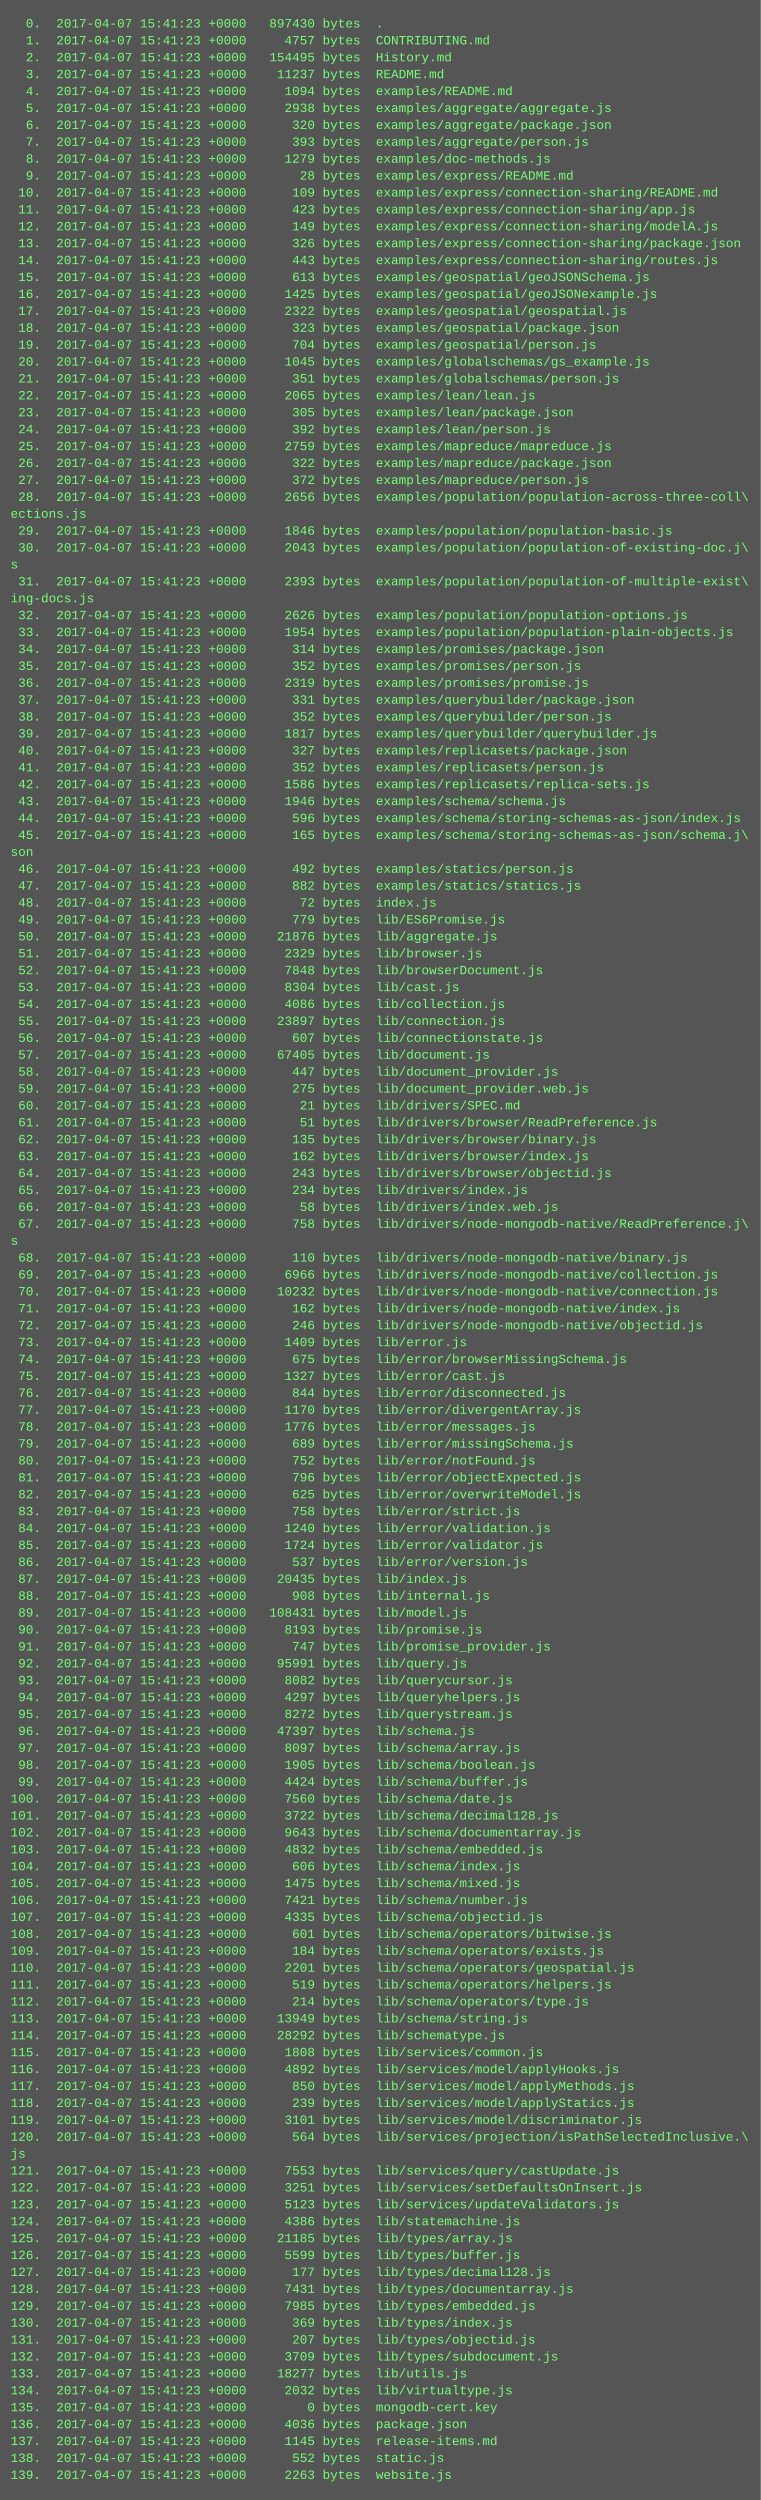
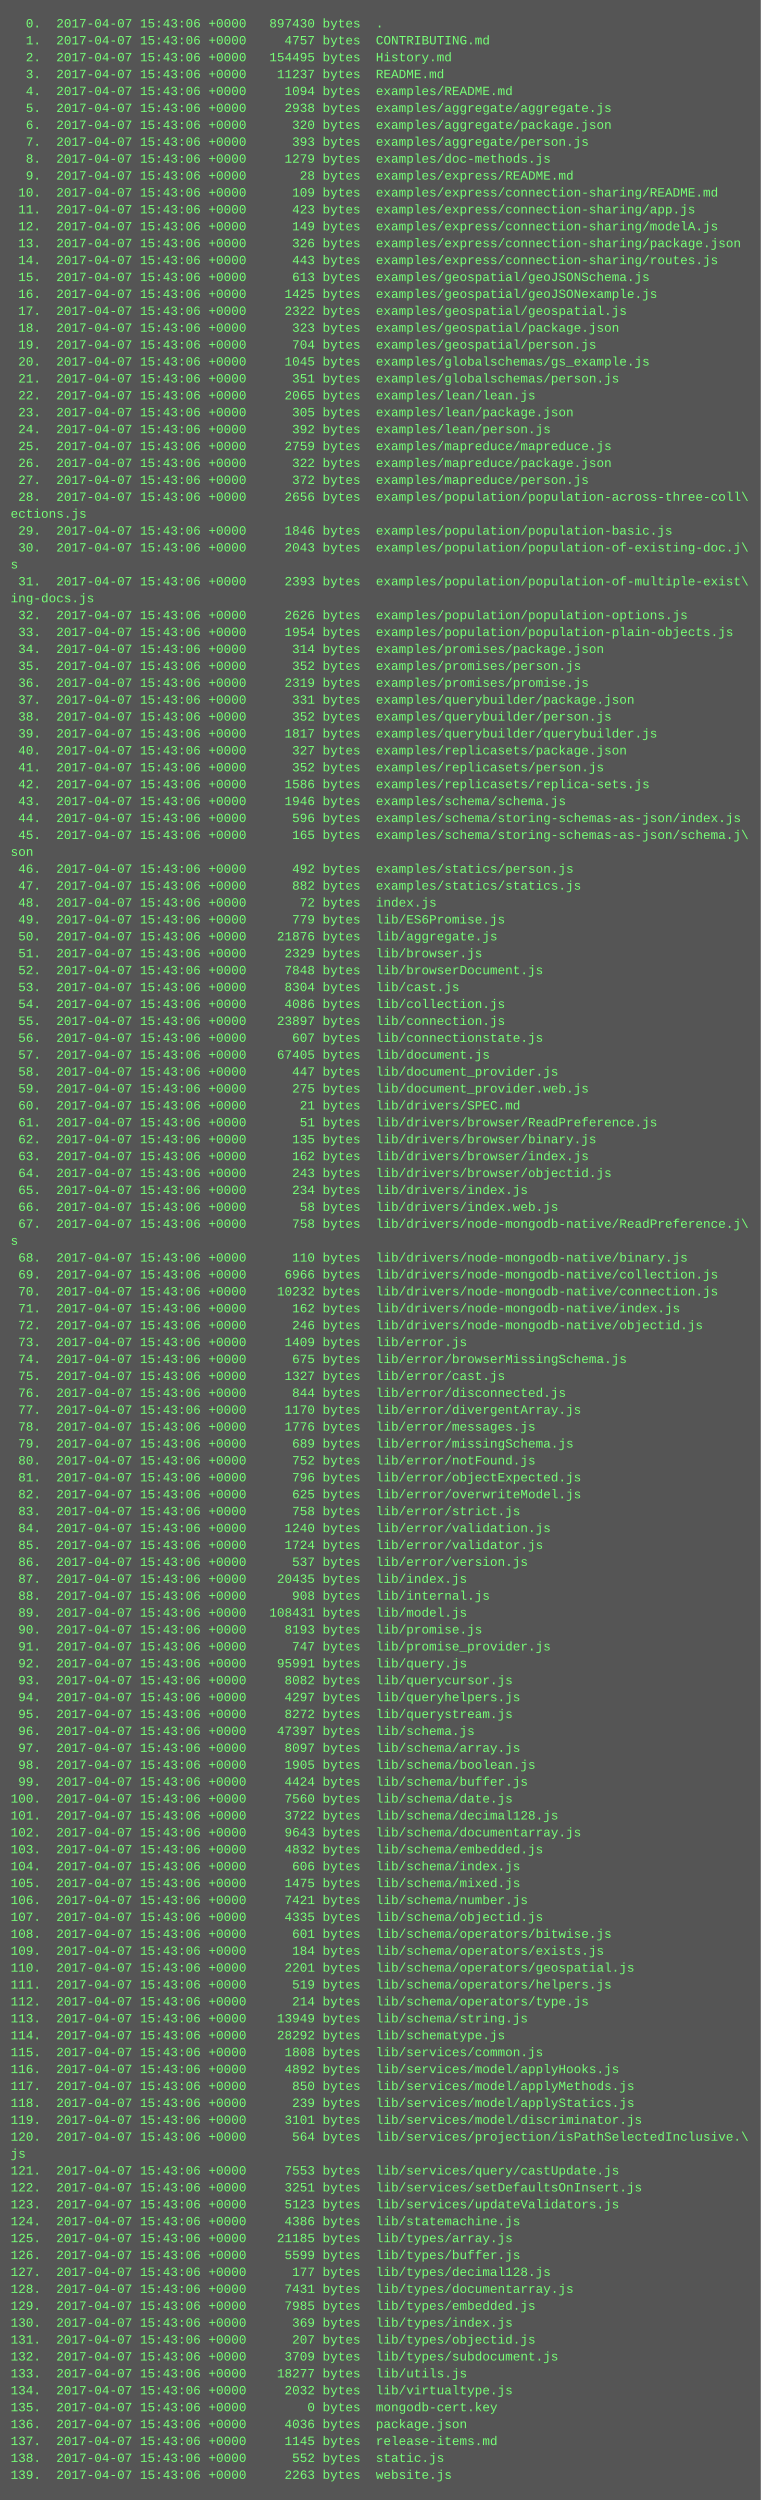
<svg xmlns="http://www.w3.org/2000/svg" height="2366" width="720">
  <rect height="2366" fill="#555" width="720" />
  <text fill="#7f7" font-family="Courier New" font-size="12" xml:space="preserve">
-     <tspan x="10" y="26">  0.  2017-04-07 15:41:23 +0000   897430 bytes  .</tspan>
-     <tspan x="10" y="42">  1.  2017-04-07 15:41:23 +0000     4757 bytes  CONTRIBUTING.md</tspan>
-     <tspan x="10" y="58">  2.  2017-04-07 15:41:23 +0000   154495 bytes  History.md</tspan>
-     <tspan x="10" y="74">  3.  2017-04-07 15:41:23 +0000    11237 bytes  README.md</tspan>
-     <tspan x="10" y="90">  4.  2017-04-07 15:41:23 +0000     1094 bytes  examples/README.md</tspan>
-     <tspan x="10" y="106">  5.  2017-04-07 15:41:23 +0000     2938 bytes  examples/aggregate/aggregate.js</tspan>
-     <tspan x="10" y="122">  6.  2017-04-07 15:41:23 +0000      320 bytes  examples/aggregate/package.json</tspan>
-     <tspan x="10" y="138">  7.  2017-04-07 15:41:23 +0000      393 bytes  examples/aggregate/person.js</tspan>
-     <tspan x="10" y="154">  8.  2017-04-07 15:41:23 +0000     1279 bytes  examples/doc-methods.js</tspan>
-     <tspan x="10" y="170">  9.  2017-04-07 15:41:23 +0000       28 bytes  examples/express/README.md</tspan>
-     <tspan x="10" y="186"> 10.  2017-04-07 15:41:23 +0000      109 bytes  examples/express/connection-sharing/README.md</tspan>
-     <tspan x="10" y="202"> 11.  2017-04-07 15:41:23 +0000      423 bytes  examples/express/connection-sharing/app.js</tspan>
-     <tspan x="10" y="218"> 12.  2017-04-07 15:41:23 +0000      149 bytes  examples/express/connection-sharing/modelA.js</tspan>
-     <tspan x="10" y="234"> 13.  2017-04-07 15:41:23 +0000      326 bytes  examples/express/connection-sharing/package.json</tspan>
-     <tspan x="10" y="250"> 14.  2017-04-07 15:41:23 +0000      443 bytes  examples/express/connection-sharing/routes.js</tspan>
-     <tspan x="10" y="266"> 15.  2017-04-07 15:41:23 +0000      613 bytes  examples/geospatial/geoJSONSchema.js</tspan>
-     <tspan x="10" y="282"> 16.  2017-04-07 15:41:23 +0000     1425 bytes  examples/geospatial/geoJSONexample.js</tspan>
-     <tspan x="10" y="298"> 17.  2017-04-07 15:41:23 +0000     2322 bytes  examples/geospatial/geospatial.js</tspan>
-     <tspan x="10" y="314"> 18.  2017-04-07 15:41:23 +0000      323 bytes  examples/geospatial/package.json</tspan>
-     <tspan x="10" y="330"> 19.  2017-04-07 15:41:23 +0000      704 bytes  examples/geospatial/person.js</tspan>
-     <tspan x="10" y="346"> 20.  2017-04-07 15:41:23 +0000     1045 bytes  examples/globalschemas/gs_example.js</tspan>
-     <tspan x="10" y="362"> 21.  2017-04-07 15:41:23 +0000      351 bytes  examples/globalschemas/person.js</tspan>
-     <tspan x="10" y="378"> 22.  2017-04-07 15:41:23 +0000     2065 bytes  examples/lean/lean.js</tspan>
-     <tspan x="10" y="394"> 23.  2017-04-07 15:41:23 +0000      305 bytes  examples/lean/package.json</tspan>
-     <tspan x="10" y="410"> 24.  2017-04-07 15:41:23 +0000      392 bytes  examples/lean/person.js</tspan>
-     <tspan x="10" y="426"> 25.  2017-04-07 15:41:23 +0000     2759 bytes  examples/mapreduce/mapreduce.js</tspan>
-     <tspan x="10" y="442"> 26.  2017-04-07 15:41:23 +0000      322 bytes  examples/mapreduce/package.json</tspan>
-     <tspan x="10" y="458"> 27.  2017-04-07 15:41:23 +0000      372 bytes  examples/mapreduce/person.js</tspan>
-     <tspan x="10" y="474"> 28.  2017-04-07 15:41:23 +0000     2656 bytes  examples/population/population-across-three-coll\</tspan>
+     <tspan x="10" y="26">  0.  2017-04-07 15:43:06 +0000   897430 bytes  .</tspan>
+     <tspan x="10" y="42">  1.  2017-04-07 15:43:06 +0000     4757 bytes  CONTRIBUTING.md</tspan>
+     <tspan x="10" y="58">  2.  2017-04-07 15:43:06 +0000   154495 bytes  History.md</tspan>
+     <tspan x="10" y="74">  3.  2017-04-07 15:43:06 +0000    11237 bytes  README.md</tspan>
+     <tspan x="10" y="90">  4.  2017-04-07 15:43:06 +0000     1094 bytes  examples/README.md</tspan>
+     <tspan x="10" y="106">  5.  2017-04-07 15:43:06 +0000     2938 bytes  examples/aggregate/aggregate.js</tspan>
+     <tspan x="10" y="122">  6.  2017-04-07 15:43:06 +0000      320 bytes  examples/aggregate/package.json</tspan>
+     <tspan x="10" y="138">  7.  2017-04-07 15:43:06 +0000      393 bytes  examples/aggregate/person.js</tspan>
+     <tspan x="10" y="154">  8.  2017-04-07 15:43:06 +0000     1279 bytes  examples/doc-methods.js</tspan>
+     <tspan x="10" y="170">  9.  2017-04-07 15:43:06 +0000       28 bytes  examples/express/README.md</tspan>
+     <tspan x="10" y="186"> 10.  2017-04-07 15:43:06 +0000      109 bytes  examples/express/connection-sharing/README.md</tspan>
+     <tspan x="10" y="202"> 11.  2017-04-07 15:43:06 +0000      423 bytes  examples/express/connection-sharing/app.js</tspan>
+     <tspan x="10" y="218"> 12.  2017-04-07 15:43:06 +0000      149 bytes  examples/express/connection-sharing/modelA.js</tspan>
+     <tspan x="10" y="234"> 13.  2017-04-07 15:43:06 +0000      326 bytes  examples/express/connection-sharing/package.json</tspan>
+     <tspan x="10" y="250"> 14.  2017-04-07 15:43:06 +0000      443 bytes  examples/express/connection-sharing/routes.js</tspan>
+     <tspan x="10" y="266"> 15.  2017-04-07 15:43:06 +0000      613 bytes  examples/geospatial/geoJSONSchema.js</tspan>
+     <tspan x="10" y="282"> 16.  2017-04-07 15:43:06 +0000     1425 bytes  examples/geospatial/geoJSONexample.js</tspan>
+     <tspan x="10" y="298"> 17.  2017-04-07 15:43:06 +0000     2322 bytes  examples/geospatial/geospatial.js</tspan>
+     <tspan x="10" y="314"> 18.  2017-04-07 15:43:06 +0000      323 bytes  examples/geospatial/package.json</tspan>
+     <tspan x="10" y="330"> 19.  2017-04-07 15:43:06 +0000      704 bytes  examples/geospatial/person.js</tspan>
+     <tspan x="10" y="346"> 20.  2017-04-07 15:43:06 +0000     1045 bytes  examples/globalschemas/gs_example.js</tspan>
+     <tspan x="10" y="362"> 21.  2017-04-07 15:43:06 +0000      351 bytes  examples/globalschemas/person.js</tspan>
+     <tspan x="10" y="378"> 22.  2017-04-07 15:43:06 +0000     2065 bytes  examples/lean/lean.js</tspan>
+     <tspan x="10" y="394"> 23.  2017-04-07 15:43:06 +0000      305 bytes  examples/lean/package.json</tspan>
+     <tspan x="10" y="410"> 24.  2017-04-07 15:43:06 +0000      392 bytes  examples/lean/person.js</tspan>
+     <tspan x="10" y="426"> 25.  2017-04-07 15:43:06 +0000     2759 bytes  examples/mapreduce/mapreduce.js</tspan>
+     <tspan x="10" y="442"> 26.  2017-04-07 15:43:06 +0000      322 bytes  examples/mapreduce/package.json</tspan>
+     <tspan x="10" y="458"> 27.  2017-04-07 15:43:06 +0000      372 bytes  examples/mapreduce/person.js</tspan>
+     <tspan x="10" y="474"> 28.  2017-04-07 15:43:06 +0000     2656 bytes  examples/population/population-across-three-coll\</tspan>
    <tspan x="10" y="490">ections.js</tspan>
-     <tspan x="10" y="506"> 29.  2017-04-07 15:41:23 +0000     1846 bytes  examples/population/population-basic.js</tspan>
-     <tspan x="10" y="522"> 30.  2017-04-07 15:41:23 +0000     2043 bytes  examples/population/population-of-existing-doc.j\</tspan>
+     <tspan x="10" y="506"> 29.  2017-04-07 15:43:06 +0000     1846 bytes  examples/population/population-basic.js</tspan>
+     <tspan x="10" y="522"> 30.  2017-04-07 15:43:06 +0000     2043 bytes  examples/population/population-of-existing-doc.j\</tspan>
    <tspan x="10" y="538">s</tspan>
-     <tspan x="10" y="554"> 31.  2017-04-07 15:41:23 +0000     2393 bytes  examples/population/population-of-multiple-exist\</tspan>
+     <tspan x="10" y="554"> 31.  2017-04-07 15:43:06 +0000     2393 bytes  examples/population/population-of-multiple-exist\</tspan>
    <tspan x="10" y="570">ing-docs.js</tspan>
-     <tspan x="10" y="586"> 32.  2017-04-07 15:41:23 +0000     2626 bytes  examples/population/population-options.js</tspan>
-     <tspan x="10" y="602"> 33.  2017-04-07 15:41:23 +0000     1954 bytes  examples/population/population-plain-objects.js</tspan>
-     <tspan x="10" y="618"> 34.  2017-04-07 15:41:23 +0000      314 bytes  examples/promises/package.json</tspan>
-     <tspan x="10" y="634"> 35.  2017-04-07 15:41:23 +0000      352 bytes  examples/promises/person.js</tspan>
-     <tspan x="10" y="650"> 36.  2017-04-07 15:41:23 +0000     2319 bytes  examples/promises/promise.js</tspan>
-     <tspan x="10" y="666"> 37.  2017-04-07 15:41:23 +0000      331 bytes  examples/querybuilder/package.json</tspan>
-     <tspan x="10" y="682"> 38.  2017-04-07 15:41:23 +0000      352 bytes  examples/querybuilder/person.js</tspan>
-     <tspan x="10" y="698"> 39.  2017-04-07 15:41:23 +0000     1817 bytes  examples/querybuilder/querybuilder.js</tspan>
-     <tspan x="10" y="714"> 40.  2017-04-07 15:41:23 +0000      327 bytes  examples/replicasets/package.json</tspan>
-     <tspan x="10" y="730"> 41.  2017-04-07 15:41:23 +0000      352 bytes  examples/replicasets/person.js</tspan>
-     <tspan x="10" y="746"> 42.  2017-04-07 15:41:23 +0000     1586 bytes  examples/replicasets/replica-sets.js</tspan>
-     <tspan x="10" y="762"> 43.  2017-04-07 15:41:23 +0000     1946 bytes  examples/schema/schema.js</tspan>
-     <tspan x="10" y="778"> 44.  2017-04-07 15:41:23 +0000      596 bytes  examples/schema/storing-schemas-as-json/index.js</tspan>
-     <tspan x="10" y="794"> 45.  2017-04-07 15:41:23 +0000      165 bytes  examples/schema/storing-schemas-as-json/schema.j\</tspan>
+     <tspan x="10" y="586"> 32.  2017-04-07 15:43:06 +0000     2626 bytes  examples/population/population-options.js</tspan>
+     <tspan x="10" y="602"> 33.  2017-04-07 15:43:06 +0000     1954 bytes  examples/population/population-plain-objects.js</tspan>
+     <tspan x="10" y="618"> 34.  2017-04-07 15:43:06 +0000      314 bytes  examples/promises/package.json</tspan>
+     <tspan x="10" y="634"> 35.  2017-04-07 15:43:06 +0000      352 bytes  examples/promises/person.js</tspan>
+     <tspan x="10" y="650"> 36.  2017-04-07 15:43:06 +0000     2319 bytes  examples/promises/promise.js</tspan>
+     <tspan x="10" y="666"> 37.  2017-04-07 15:43:06 +0000      331 bytes  examples/querybuilder/package.json</tspan>
+     <tspan x="10" y="682"> 38.  2017-04-07 15:43:06 +0000      352 bytes  examples/querybuilder/person.js</tspan>
+     <tspan x="10" y="698"> 39.  2017-04-07 15:43:06 +0000     1817 bytes  examples/querybuilder/querybuilder.js</tspan>
+     <tspan x="10" y="714"> 40.  2017-04-07 15:43:06 +0000      327 bytes  examples/replicasets/package.json</tspan>
+     <tspan x="10" y="730"> 41.  2017-04-07 15:43:06 +0000      352 bytes  examples/replicasets/person.js</tspan>
+     <tspan x="10" y="746"> 42.  2017-04-07 15:43:06 +0000     1586 bytes  examples/replicasets/replica-sets.js</tspan>
+     <tspan x="10" y="762"> 43.  2017-04-07 15:43:06 +0000     1946 bytes  examples/schema/schema.js</tspan>
+     <tspan x="10" y="778"> 44.  2017-04-07 15:43:06 +0000      596 bytes  examples/schema/storing-schemas-as-json/index.js</tspan>
+     <tspan x="10" y="794"> 45.  2017-04-07 15:43:06 +0000      165 bytes  examples/schema/storing-schemas-as-json/schema.j\</tspan>
    <tspan x="10" y="810">son</tspan>
-     <tspan x="10" y="826"> 46.  2017-04-07 15:41:23 +0000      492 bytes  examples/statics/person.js</tspan>
-     <tspan x="10" y="842"> 47.  2017-04-07 15:41:23 +0000      882 bytes  examples/statics/statics.js</tspan>
-     <tspan x="10" y="858"> 48.  2017-04-07 15:41:23 +0000       72 bytes  index.js</tspan>
-     <tspan x="10" y="874"> 49.  2017-04-07 15:41:23 +0000      779 bytes  lib/ES6Promise.js</tspan>
-     <tspan x="10" y="890"> 50.  2017-04-07 15:41:23 +0000    21876 bytes  lib/aggregate.js</tspan>
-     <tspan x="10" y="906"> 51.  2017-04-07 15:41:23 +0000     2329 bytes  lib/browser.js</tspan>
-     <tspan x="10" y="922"> 52.  2017-04-07 15:41:23 +0000     7848 bytes  lib/browserDocument.js</tspan>
-     <tspan x="10" y="938"> 53.  2017-04-07 15:41:23 +0000     8304 bytes  lib/cast.js</tspan>
-     <tspan x="10" y="954"> 54.  2017-04-07 15:41:23 +0000     4086 bytes  lib/collection.js</tspan>
-     <tspan x="10" y="970"> 55.  2017-04-07 15:41:23 +0000    23897 bytes  lib/connection.js</tspan>
-     <tspan x="10" y="986"> 56.  2017-04-07 15:41:23 +0000      607 bytes  lib/connectionstate.js</tspan>
-     <tspan x="10" y="1002"> 57.  2017-04-07 15:41:23 +0000    67405 bytes  lib/document.js</tspan>
-     <tspan x="10" y="1018"> 58.  2017-04-07 15:41:23 +0000      447 bytes  lib/document_provider.js</tspan>
-     <tspan x="10" y="1034"> 59.  2017-04-07 15:41:23 +0000      275 bytes  lib/document_provider.web.js</tspan>
-     <tspan x="10" y="1050"> 60.  2017-04-07 15:41:23 +0000       21 bytes  lib/drivers/SPEC.md</tspan>
-     <tspan x="10" y="1066"> 61.  2017-04-07 15:41:23 +0000       51 bytes  lib/drivers/browser/ReadPreference.js</tspan>
-     <tspan x="10" y="1082"> 62.  2017-04-07 15:41:23 +0000      135 bytes  lib/drivers/browser/binary.js</tspan>
-     <tspan x="10" y="1098"> 63.  2017-04-07 15:41:23 +0000      162 bytes  lib/drivers/browser/index.js</tspan>
-     <tspan x="10" y="1114"> 64.  2017-04-07 15:41:23 +0000      243 bytes  lib/drivers/browser/objectid.js</tspan>
-     <tspan x="10" y="1130"> 65.  2017-04-07 15:41:23 +0000      234 bytes  lib/drivers/index.js</tspan>
-     <tspan x="10" y="1146"> 66.  2017-04-07 15:41:23 +0000       58 bytes  lib/drivers/index.web.js</tspan>
-     <tspan x="10" y="1162"> 67.  2017-04-07 15:41:23 +0000      758 bytes  lib/drivers/node-mongodb-native/ReadPreference.j\</tspan>
+     <tspan x="10" y="826"> 46.  2017-04-07 15:43:06 +0000      492 bytes  examples/statics/person.js</tspan>
+     <tspan x="10" y="842"> 47.  2017-04-07 15:43:06 +0000      882 bytes  examples/statics/statics.js</tspan>
+     <tspan x="10" y="858"> 48.  2017-04-07 15:43:06 +0000       72 bytes  index.js</tspan>
+     <tspan x="10" y="874"> 49.  2017-04-07 15:43:06 +0000      779 bytes  lib/ES6Promise.js</tspan>
+     <tspan x="10" y="890"> 50.  2017-04-07 15:43:06 +0000    21876 bytes  lib/aggregate.js</tspan>
+     <tspan x="10" y="906"> 51.  2017-04-07 15:43:06 +0000     2329 bytes  lib/browser.js</tspan>
+     <tspan x="10" y="922"> 52.  2017-04-07 15:43:06 +0000     7848 bytes  lib/browserDocument.js</tspan>
+     <tspan x="10" y="938"> 53.  2017-04-07 15:43:06 +0000     8304 bytes  lib/cast.js</tspan>
+     <tspan x="10" y="954"> 54.  2017-04-07 15:43:06 +0000     4086 bytes  lib/collection.js</tspan>
+     <tspan x="10" y="970"> 55.  2017-04-07 15:43:06 +0000    23897 bytes  lib/connection.js</tspan>
+     <tspan x="10" y="986"> 56.  2017-04-07 15:43:06 +0000      607 bytes  lib/connectionstate.js</tspan>
+     <tspan x="10" y="1002"> 57.  2017-04-07 15:43:06 +0000    67405 bytes  lib/document.js</tspan>
+     <tspan x="10" y="1018"> 58.  2017-04-07 15:43:06 +0000      447 bytes  lib/document_provider.js</tspan>
+     <tspan x="10" y="1034"> 59.  2017-04-07 15:43:06 +0000      275 bytes  lib/document_provider.web.js</tspan>
+     <tspan x="10" y="1050"> 60.  2017-04-07 15:43:06 +0000       21 bytes  lib/drivers/SPEC.md</tspan>
+     <tspan x="10" y="1066"> 61.  2017-04-07 15:43:06 +0000       51 bytes  lib/drivers/browser/ReadPreference.js</tspan>
+     <tspan x="10" y="1082"> 62.  2017-04-07 15:43:06 +0000      135 bytes  lib/drivers/browser/binary.js</tspan>
+     <tspan x="10" y="1098"> 63.  2017-04-07 15:43:06 +0000      162 bytes  lib/drivers/browser/index.js</tspan>
+     <tspan x="10" y="1114"> 64.  2017-04-07 15:43:06 +0000      243 bytes  lib/drivers/browser/objectid.js</tspan>
+     <tspan x="10" y="1130"> 65.  2017-04-07 15:43:06 +0000      234 bytes  lib/drivers/index.js</tspan>
+     <tspan x="10" y="1146"> 66.  2017-04-07 15:43:06 +0000       58 bytes  lib/drivers/index.web.js</tspan>
+     <tspan x="10" y="1162"> 67.  2017-04-07 15:43:06 +0000      758 bytes  lib/drivers/node-mongodb-native/ReadPreference.j\</tspan>
    <tspan x="10" y="1178">s</tspan>
-     <tspan x="10" y="1194"> 68.  2017-04-07 15:41:23 +0000      110 bytes  lib/drivers/node-mongodb-native/binary.js</tspan>
-     <tspan x="10" y="1210"> 69.  2017-04-07 15:41:23 +0000     6966 bytes  lib/drivers/node-mongodb-native/collection.js</tspan>
-     <tspan x="10" y="1226"> 70.  2017-04-07 15:41:23 +0000    10232 bytes  lib/drivers/node-mongodb-native/connection.js</tspan>
-     <tspan x="10" y="1242"> 71.  2017-04-07 15:41:23 +0000      162 bytes  lib/drivers/node-mongodb-native/index.js</tspan>
-     <tspan x="10" y="1258"> 72.  2017-04-07 15:41:23 +0000      246 bytes  lib/drivers/node-mongodb-native/objectid.js</tspan>
-     <tspan x="10" y="1274"> 73.  2017-04-07 15:41:23 +0000     1409 bytes  lib/error.js</tspan>
-     <tspan x="10" y="1290"> 74.  2017-04-07 15:41:23 +0000      675 bytes  lib/error/browserMissingSchema.js</tspan>
-     <tspan x="10" y="1306"> 75.  2017-04-07 15:41:23 +0000     1327 bytes  lib/error/cast.js</tspan>
-     <tspan x="10" y="1322"> 76.  2017-04-07 15:41:23 +0000      844 bytes  lib/error/disconnected.js</tspan>
-     <tspan x="10" y="1338"> 77.  2017-04-07 15:41:23 +0000     1170 bytes  lib/error/divergentArray.js</tspan>
-     <tspan x="10" y="1354"> 78.  2017-04-07 15:41:23 +0000     1776 bytes  lib/error/messages.js</tspan>
-     <tspan x="10" y="1370"> 79.  2017-04-07 15:41:23 +0000      689 bytes  lib/error/missingSchema.js</tspan>
-     <tspan x="10" y="1386"> 80.  2017-04-07 15:41:23 +0000      752 bytes  lib/error/notFound.js</tspan>
-     <tspan x="10" y="1402"> 81.  2017-04-07 15:41:23 +0000      796 bytes  lib/error/objectExpected.js</tspan>
-     <tspan x="10" y="1418"> 82.  2017-04-07 15:41:23 +0000      625 bytes  lib/error/overwriteModel.js</tspan>
-     <tspan x="10" y="1434"> 83.  2017-04-07 15:41:23 +0000      758 bytes  lib/error/strict.js</tspan>
-     <tspan x="10" y="1450"> 84.  2017-04-07 15:41:23 +0000     1240 bytes  lib/error/validation.js</tspan>
-     <tspan x="10" y="1466"> 85.  2017-04-07 15:41:23 +0000     1724 bytes  lib/error/validator.js</tspan>
-     <tspan x="10" y="1482"> 86.  2017-04-07 15:41:23 +0000      537 bytes  lib/error/version.js</tspan>
-     <tspan x="10" y="1498"> 87.  2017-04-07 15:41:23 +0000    20435 bytes  lib/index.js</tspan>
-     <tspan x="10" y="1514"> 88.  2017-04-07 15:41:23 +0000      908 bytes  lib/internal.js</tspan>
-     <tspan x="10" y="1530"> 89.  2017-04-07 15:41:23 +0000   108431 bytes  lib/model.js</tspan>
-     <tspan x="10" y="1546"> 90.  2017-04-07 15:41:23 +0000     8193 bytes  lib/promise.js</tspan>
-     <tspan x="10" y="1562"> 91.  2017-04-07 15:41:23 +0000      747 bytes  lib/promise_provider.js</tspan>
-     <tspan x="10" y="1578"> 92.  2017-04-07 15:41:23 +0000    95991 bytes  lib/query.js</tspan>
-     <tspan x="10" y="1594"> 93.  2017-04-07 15:41:23 +0000     8082 bytes  lib/querycursor.js</tspan>
-     <tspan x="10" y="1610"> 94.  2017-04-07 15:41:23 +0000     4297 bytes  lib/queryhelpers.js</tspan>
-     <tspan x="10" y="1626"> 95.  2017-04-07 15:41:23 +0000     8272 bytes  lib/querystream.js</tspan>
-     <tspan x="10" y="1642"> 96.  2017-04-07 15:41:23 +0000    47397 bytes  lib/schema.js</tspan>
-     <tspan x="10" y="1658"> 97.  2017-04-07 15:41:23 +0000     8097 bytes  lib/schema/array.js</tspan>
-     <tspan x="10" y="1674"> 98.  2017-04-07 15:41:23 +0000     1905 bytes  lib/schema/boolean.js</tspan>
-     <tspan x="10" y="1690"> 99.  2017-04-07 15:41:23 +0000     4424 bytes  lib/schema/buffer.js</tspan>
-     <tspan x="10" y="1706">100.  2017-04-07 15:41:23 +0000     7560 bytes  lib/schema/date.js</tspan>
-     <tspan x="10" y="1722">101.  2017-04-07 15:41:23 +0000     3722 bytes  lib/schema/decimal128.js</tspan>
-     <tspan x="10" y="1738">102.  2017-04-07 15:41:23 +0000     9643 bytes  lib/schema/documentarray.js</tspan>
-     <tspan x="10" y="1754">103.  2017-04-07 15:41:23 +0000     4832 bytes  lib/schema/embedded.js</tspan>
-     <tspan x="10" y="1770">104.  2017-04-07 15:41:23 +0000      606 bytes  lib/schema/index.js</tspan>
-     <tspan x="10" y="1786">105.  2017-04-07 15:41:23 +0000     1475 bytes  lib/schema/mixed.js</tspan>
-     <tspan x="10" y="1802">106.  2017-04-07 15:41:23 +0000     7421 bytes  lib/schema/number.js</tspan>
-     <tspan x="10" y="1818">107.  2017-04-07 15:41:23 +0000     4335 bytes  lib/schema/objectid.js</tspan>
-     <tspan x="10" y="1834">108.  2017-04-07 15:41:23 +0000      601 bytes  lib/schema/operators/bitwise.js</tspan>
-     <tspan x="10" y="1850">109.  2017-04-07 15:41:23 +0000      184 bytes  lib/schema/operators/exists.js</tspan>
-     <tspan x="10" y="1866">110.  2017-04-07 15:41:23 +0000     2201 bytes  lib/schema/operators/geospatial.js</tspan>
-     <tspan x="10" y="1882">111.  2017-04-07 15:41:23 +0000      519 bytes  lib/schema/operators/helpers.js</tspan>
-     <tspan x="10" y="1898">112.  2017-04-07 15:41:23 +0000      214 bytes  lib/schema/operators/type.js</tspan>
-     <tspan x="10" y="1914">113.  2017-04-07 15:41:23 +0000    13949 bytes  lib/schema/string.js</tspan>
-     <tspan x="10" y="1930">114.  2017-04-07 15:41:23 +0000    28292 bytes  lib/schematype.js</tspan>
-     <tspan x="10" y="1946">115.  2017-04-07 15:41:23 +0000     1808 bytes  lib/services/common.js</tspan>
-     <tspan x="10" y="1962">116.  2017-04-07 15:41:23 +0000     4892 bytes  lib/services/model/applyHooks.js</tspan>
-     <tspan x="10" y="1978">117.  2017-04-07 15:41:23 +0000      850 bytes  lib/services/model/applyMethods.js</tspan>
-     <tspan x="10" y="1994">118.  2017-04-07 15:41:23 +0000      239 bytes  lib/services/model/applyStatics.js</tspan>
-     <tspan x="10" y="2010">119.  2017-04-07 15:41:23 +0000     3101 bytes  lib/services/model/discriminator.js</tspan>
-     <tspan x="10" y="2026">120.  2017-04-07 15:41:23 +0000      564 bytes  lib/services/projection/isPathSelectedInclusive.\</tspan>
+     <tspan x="10" y="1194"> 68.  2017-04-07 15:43:06 +0000      110 bytes  lib/drivers/node-mongodb-native/binary.js</tspan>
+     <tspan x="10" y="1210"> 69.  2017-04-07 15:43:06 +0000     6966 bytes  lib/drivers/node-mongodb-native/collection.js</tspan>
+     <tspan x="10" y="1226"> 70.  2017-04-07 15:43:06 +0000    10232 bytes  lib/drivers/node-mongodb-native/connection.js</tspan>
+     <tspan x="10" y="1242"> 71.  2017-04-07 15:43:06 +0000      162 bytes  lib/drivers/node-mongodb-native/index.js</tspan>
+     <tspan x="10" y="1258"> 72.  2017-04-07 15:43:06 +0000      246 bytes  lib/drivers/node-mongodb-native/objectid.js</tspan>
+     <tspan x="10" y="1274"> 73.  2017-04-07 15:43:06 +0000     1409 bytes  lib/error.js</tspan>
+     <tspan x="10" y="1290"> 74.  2017-04-07 15:43:06 +0000      675 bytes  lib/error/browserMissingSchema.js</tspan>
+     <tspan x="10" y="1306"> 75.  2017-04-07 15:43:06 +0000     1327 bytes  lib/error/cast.js</tspan>
+     <tspan x="10" y="1322"> 76.  2017-04-07 15:43:06 +0000      844 bytes  lib/error/disconnected.js</tspan>
+     <tspan x="10" y="1338"> 77.  2017-04-07 15:43:06 +0000     1170 bytes  lib/error/divergentArray.js</tspan>
+     <tspan x="10" y="1354"> 78.  2017-04-07 15:43:06 +0000     1776 bytes  lib/error/messages.js</tspan>
+     <tspan x="10" y="1370"> 79.  2017-04-07 15:43:06 +0000      689 bytes  lib/error/missingSchema.js</tspan>
+     <tspan x="10" y="1386"> 80.  2017-04-07 15:43:06 +0000      752 bytes  lib/error/notFound.js</tspan>
+     <tspan x="10" y="1402"> 81.  2017-04-07 15:43:06 +0000      796 bytes  lib/error/objectExpected.js</tspan>
+     <tspan x="10" y="1418"> 82.  2017-04-07 15:43:06 +0000      625 bytes  lib/error/overwriteModel.js</tspan>
+     <tspan x="10" y="1434"> 83.  2017-04-07 15:43:06 +0000      758 bytes  lib/error/strict.js</tspan>
+     <tspan x="10" y="1450"> 84.  2017-04-07 15:43:06 +0000     1240 bytes  lib/error/validation.js</tspan>
+     <tspan x="10" y="1466"> 85.  2017-04-07 15:43:06 +0000     1724 bytes  lib/error/validator.js</tspan>
+     <tspan x="10" y="1482"> 86.  2017-04-07 15:43:06 +0000      537 bytes  lib/error/version.js</tspan>
+     <tspan x="10" y="1498"> 87.  2017-04-07 15:43:06 +0000    20435 bytes  lib/index.js</tspan>
+     <tspan x="10" y="1514"> 88.  2017-04-07 15:43:06 +0000      908 bytes  lib/internal.js</tspan>
+     <tspan x="10" y="1530"> 89.  2017-04-07 15:43:06 +0000   108431 bytes  lib/model.js</tspan>
+     <tspan x="10" y="1546"> 90.  2017-04-07 15:43:06 +0000     8193 bytes  lib/promise.js</tspan>
+     <tspan x="10" y="1562"> 91.  2017-04-07 15:43:06 +0000      747 bytes  lib/promise_provider.js</tspan>
+     <tspan x="10" y="1578"> 92.  2017-04-07 15:43:06 +0000    95991 bytes  lib/query.js</tspan>
+     <tspan x="10" y="1594"> 93.  2017-04-07 15:43:06 +0000     8082 bytes  lib/querycursor.js</tspan>
+     <tspan x="10" y="1610"> 94.  2017-04-07 15:43:06 +0000     4297 bytes  lib/queryhelpers.js</tspan>
+     <tspan x="10" y="1626"> 95.  2017-04-07 15:43:06 +0000     8272 bytes  lib/querystream.js</tspan>
+     <tspan x="10" y="1642"> 96.  2017-04-07 15:43:06 +0000    47397 bytes  lib/schema.js</tspan>
+     <tspan x="10" y="1658"> 97.  2017-04-07 15:43:06 +0000     8097 bytes  lib/schema/array.js</tspan>
+     <tspan x="10" y="1674"> 98.  2017-04-07 15:43:06 +0000     1905 bytes  lib/schema/boolean.js</tspan>
+     <tspan x="10" y="1690"> 99.  2017-04-07 15:43:06 +0000     4424 bytes  lib/schema/buffer.js</tspan>
+     <tspan x="10" y="1706">100.  2017-04-07 15:43:06 +0000     7560 bytes  lib/schema/date.js</tspan>
+     <tspan x="10" y="1722">101.  2017-04-07 15:43:06 +0000     3722 bytes  lib/schema/decimal128.js</tspan>
+     <tspan x="10" y="1738">102.  2017-04-07 15:43:06 +0000     9643 bytes  lib/schema/documentarray.js</tspan>
+     <tspan x="10" y="1754">103.  2017-04-07 15:43:06 +0000     4832 bytes  lib/schema/embedded.js</tspan>
+     <tspan x="10" y="1770">104.  2017-04-07 15:43:06 +0000      606 bytes  lib/schema/index.js</tspan>
+     <tspan x="10" y="1786">105.  2017-04-07 15:43:06 +0000     1475 bytes  lib/schema/mixed.js</tspan>
+     <tspan x="10" y="1802">106.  2017-04-07 15:43:06 +0000     7421 bytes  lib/schema/number.js</tspan>
+     <tspan x="10" y="1818">107.  2017-04-07 15:43:06 +0000     4335 bytes  lib/schema/objectid.js</tspan>
+     <tspan x="10" y="1834">108.  2017-04-07 15:43:06 +0000      601 bytes  lib/schema/operators/bitwise.js</tspan>
+     <tspan x="10" y="1850">109.  2017-04-07 15:43:06 +0000      184 bytes  lib/schema/operators/exists.js</tspan>
+     <tspan x="10" y="1866">110.  2017-04-07 15:43:06 +0000     2201 bytes  lib/schema/operators/geospatial.js</tspan>
+     <tspan x="10" y="1882">111.  2017-04-07 15:43:06 +0000      519 bytes  lib/schema/operators/helpers.js</tspan>
+     <tspan x="10" y="1898">112.  2017-04-07 15:43:06 +0000      214 bytes  lib/schema/operators/type.js</tspan>
+     <tspan x="10" y="1914">113.  2017-04-07 15:43:06 +0000    13949 bytes  lib/schema/string.js</tspan>
+     <tspan x="10" y="1930">114.  2017-04-07 15:43:06 +0000    28292 bytes  lib/schematype.js</tspan>
+     <tspan x="10" y="1946">115.  2017-04-07 15:43:06 +0000     1808 bytes  lib/services/common.js</tspan>
+     <tspan x="10" y="1962">116.  2017-04-07 15:43:06 +0000     4892 bytes  lib/services/model/applyHooks.js</tspan>
+     <tspan x="10" y="1978">117.  2017-04-07 15:43:06 +0000      850 bytes  lib/services/model/applyMethods.js</tspan>
+     <tspan x="10" y="1994">118.  2017-04-07 15:43:06 +0000      239 bytes  lib/services/model/applyStatics.js</tspan>
+     <tspan x="10" y="2010">119.  2017-04-07 15:43:06 +0000     3101 bytes  lib/services/model/discriminator.js</tspan>
+     <tspan x="10" y="2026">120.  2017-04-07 15:43:06 +0000      564 bytes  lib/services/projection/isPathSelectedInclusive.\</tspan>
    <tspan x="10" y="2042">js</tspan>
-     <tspan x="10" y="2058">121.  2017-04-07 15:41:23 +0000     7553 bytes  lib/services/query/castUpdate.js</tspan>
-     <tspan x="10" y="2074">122.  2017-04-07 15:41:23 +0000     3251 bytes  lib/services/setDefaultsOnInsert.js</tspan>
-     <tspan x="10" y="2090">123.  2017-04-07 15:41:23 +0000     5123 bytes  lib/services/updateValidators.js</tspan>
-     <tspan x="10" y="2106">124.  2017-04-07 15:41:23 +0000     4386 bytes  lib/statemachine.js</tspan>
-     <tspan x="10" y="2122">125.  2017-04-07 15:41:23 +0000    21185 bytes  lib/types/array.js</tspan>
-     <tspan x="10" y="2138">126.  2017-04-07 15:41:23 +0000     5599 bytes  lib/types/buffer.js</tspan>
-     <tspan x="10" y="2154">127.  2017-04-07 15:41:23 +0000      177 bytes  lib/types/decimal128.js</tspan>
-     <tspan x="10" y="2170">128.  2017-04-07 15:41:23 +0000     7431 bytes  lib/types/documentarray.js</tspan>
-     <tspan x="10" y="2186">129.  2017-04-07 15:41:23 +0000     7985 bytes  lib/types/embedded.js</tspan>
-     <tspan x="10" y="2202">130.  2017-04-07 15:41:23 +0000      369 bytes  lib/types/index.js</tspan>
-     <tspan x="10" y="2218">131.  2017-04-07 15:41:23 +0000      207 bytes  lib/types/objectid.js</tspan>
-     <tspan x="10" y="2234">132.  2017-04-07 15:41:23 +0000     3709 bytes  lib/types/subdocument.js</tspan>
-     <tspan x="10" y="2250">133.  2017-04-07 15:41:23 +0000    18277 bytes  lib/utils.js</tspan>
-     <tspan x="10" y="2266">134.  2017-04-07 15:41:23 +0000     2032 bytes  lib/virtualtype.js</tspan>
-     <tspan x="10" y="2282">135.  2017-04-07 15:41:23 +0000        0 bytes  mongodb-cert.key</tspan>
-     <tspan x="10" y="2298">136.  2017-04-07 15:41:23 +0000     4036 bytes  package.json</tspan>
-     <tspan x="10" y="2314">137.  2017-04-07 15:41:23 +0000     1145 bytes  release-items.md</tspan>
-     <tspan x="10" y="2330">138.  2017-04-07 15:41:23 +0000      552 bytes  static.js</tspan>
-     <tspan x="10" y="2346">139.  2017-04-07 15:41:23 +0000     2263 bytes  website.js</tspan>
+     <tspan x="10" y="2058">121.  2017-04-07 15:43:06 +0000     7553 bytes  lib/services/query/castUpdate.js</tspan>
+     <tspan x="10" y="2074">122.  2017-04-07 15:43:06 +0000     3251 bytes  lib/services/setDefaultsOnInsert.js</tspan>
+     <tspan x="10" y="2090">123.  2017-04-07 15:43:06 +0000     5123 bytes  lib/services/updateValidators.js</tspan>
+     <tspan x="10" y="2106">124.  2017-04-07 15:43:06 +0000     4386 bytes  lib/statemachine.js</tspan>
+     <tspan x="10" y="2122">125.  2017-04-07 15:43:06 +0000    21185 bytes  lib/types/array.js</tspan>
+     <tspan x="10" y="2138">126.  2017-04-07 15:43:06 +0000     5599 bytes  lib/types/buffer.js</tspan>
+     <tspan x="10" y="2154">127.  2017-04-07 15:43:06 +0000      177 bytes  lib/types/decimal128.js</tspan>
+     <tspan x="10" y="2170">128.  2017-04-07 15:43:06 +0000     7431 bytes  lib/types/documentarray.js</tspan>
+     <tspan x="10" y="2186">129.  2017-04-07 15:43:06 +0000     7985 bytes  lib/types/embedded.js</tspan>
+     <tspan x="10" y="2202">130.  2017-04-07 15:43:06 +0000      369 bytes  lib/types/index.js</tspan>
+     <tspan x="10" y="2218">131.  2017-04-07 15:43:06 +0000      207 bytes  lib/types/objectid.js</tspan>
+     <tspan x="10" y="2234">132.  2017-04-07 15:43:06 +0000     3709 bytes  lib/types/subdocument.js</tspan>
+     <tspan x="10" y="2250">133.  2017-04-07 15:43:06 +0000    18277 bytes  lib/utils.js</tspan>
+     <tspan x="10" y="2266">134.  2017-04-07 15:43:06 +0000     2032 bytes  lib/virtualtype.js</tspan>
+     <tspan x="10" y="2282">135.  2017-04-07 15:43:06 +0000        0 bytes  mongodb-cert.key</tspan>
+     <tspan x="10" y="2298">136.  2017-04-07 15:43:06 +0000     4036 bytes  package.json</tspan>
+     <tspan x="10" y="2314">137.  2017-04-07 15:43:06 +0000     1145 bytes  release-items.md</tspan>
+     <tspan x="10" y="2330">138.  2017-04-07 15:43:06 +0000      552 bytes  static.js</tspan>
+     <tspan x="10" y="2346">139.  2017-04-07 15:43:06 +0000     2263 bytes  website.js</tspan>
  </text>
</svg>
